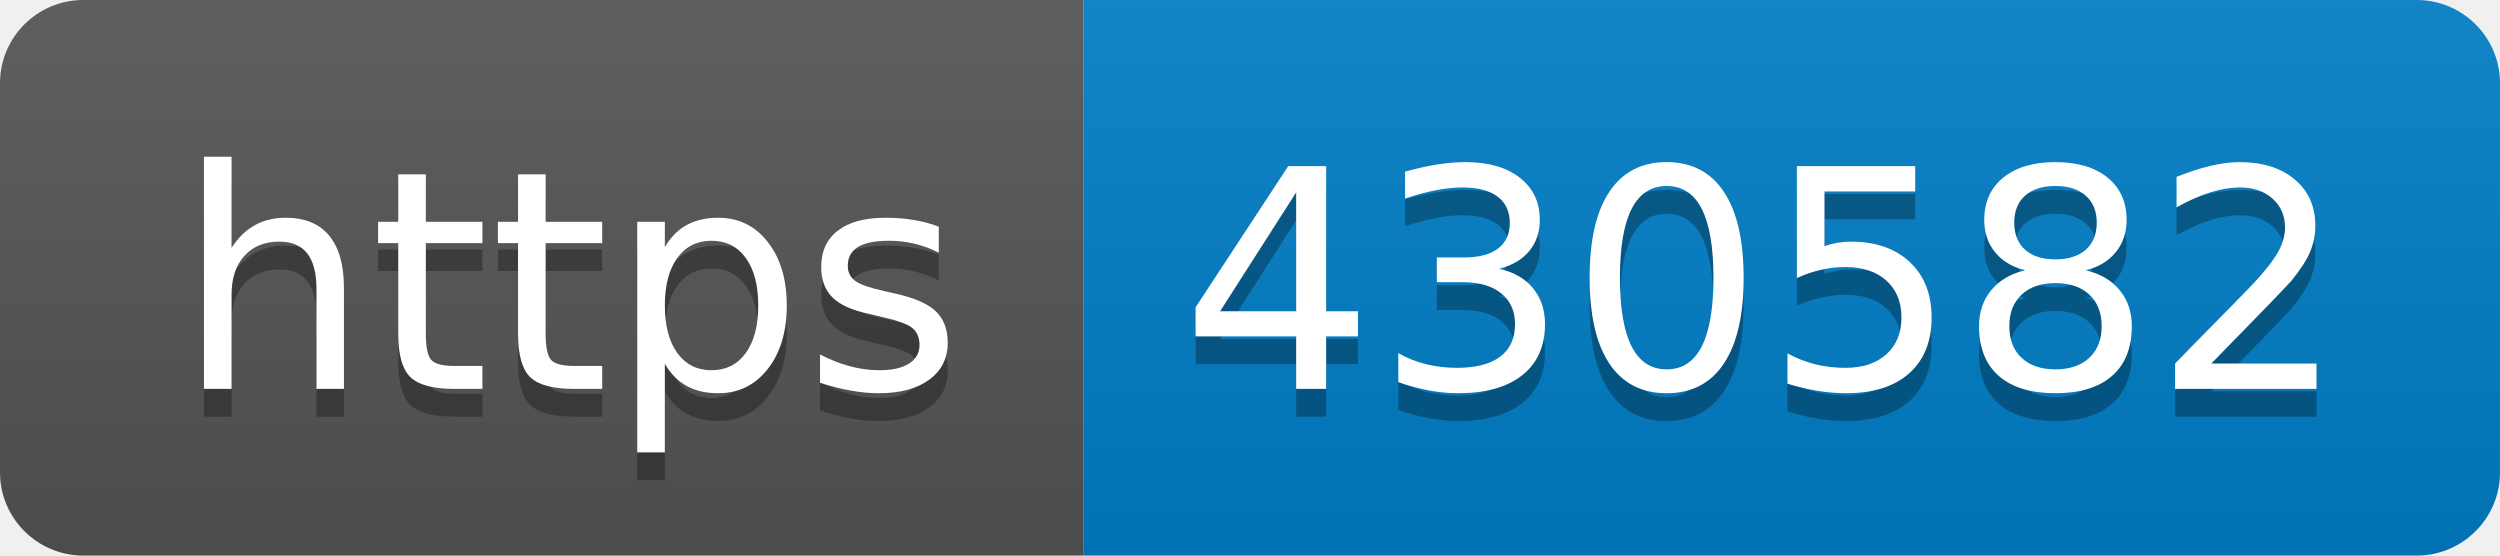
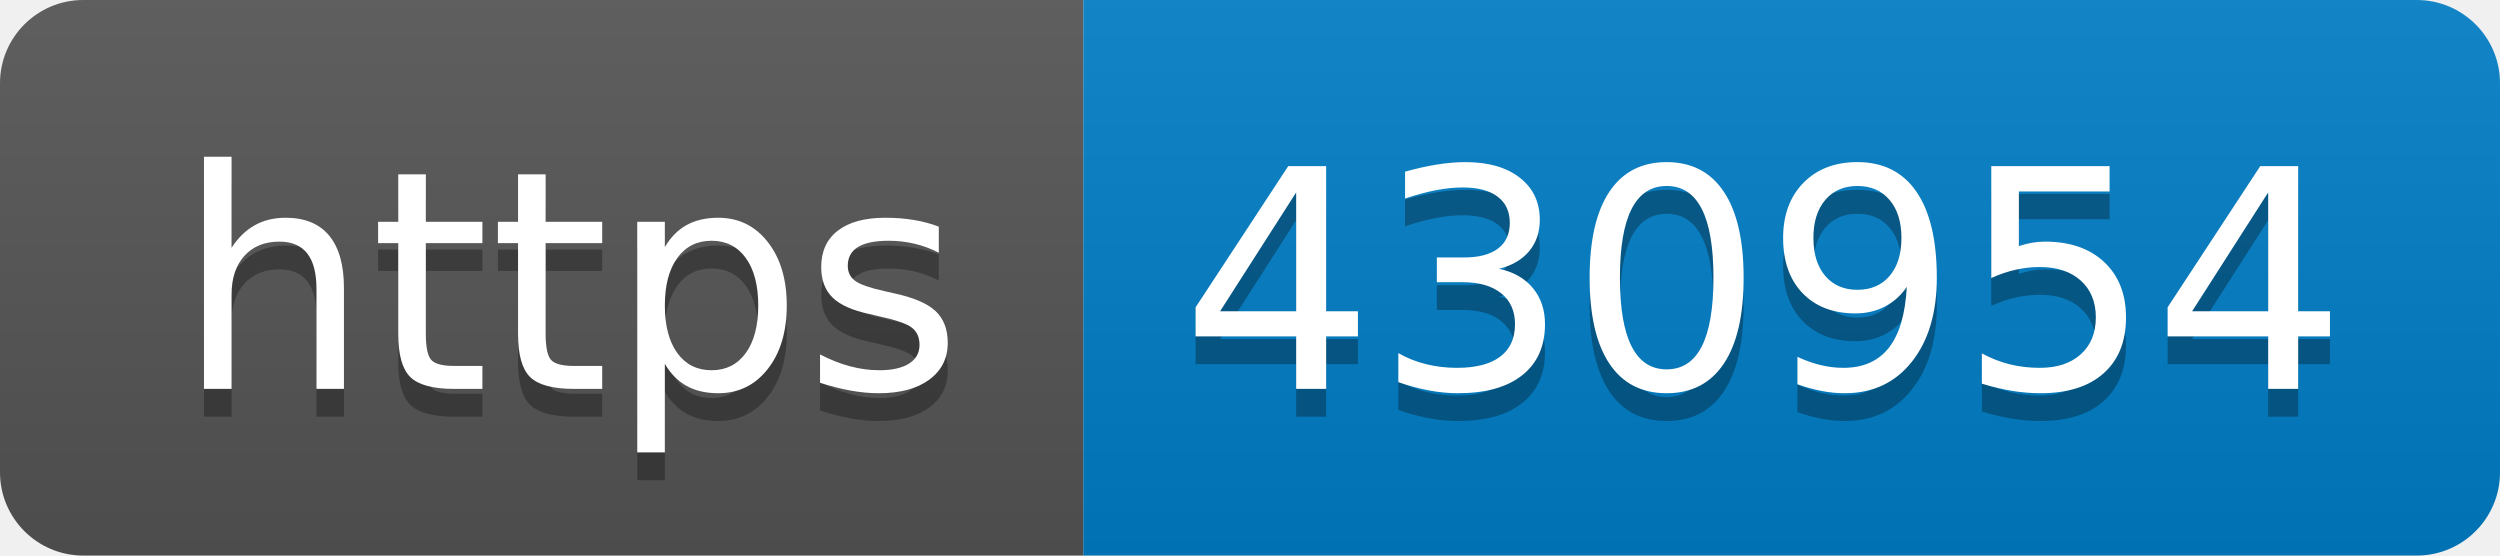
- <svg xmlns="http://www.w3.org/2000/svg" width="90" height="20" role="img" aria-label="https: 430582">
+ <svg xmlns="http://www.w3.org/2000/svg" width="90" height="20" role="img" aria-label="https: 430954">
  <linearGradient id="s" x2="0" y2="100%">
    <stop offset="0" stop-color="#bbb" stop-opacity=".1" />
    <stop offset="1" stop-opacity=".1" />
  </linearGradient>
  <clipPath id="r">
    <rect width="90" height="20" rx="3" fill="#fff" />
  </clipPath>
  <g clip-path="url(#r)">
    <rect width="39" height="20" fill="#555" />
    <rect x="39" width="51" height="20" fill="#007ec6" />
    <rect width="90" height="20" fill="url(#s)" />
  </g>
  <g fill="#fff" text-anchor="middle" font-family="Verdana,Geneva,DejaVu Sans,sans-serif" text-rendering="geometricPrecision" font-size="110">
    <text aria-hidden="true" x="205" y="150" fill="#010101" fill-opacity=".3" transform="scale(.1)" textLength="290">https</text>
    <text x="205" y="140" transform="scale(.1)" fill="#fff" textLength="290">https</text>
-     <text aria-hidden="true" x="635" y="150" fill="#010101" fill-opacity=".3" transform="scale(.1)" textLength="410">430582</text>
-     <text x="635" y="140" transform="scale(.1)" fill="#fff" textLength="410">430582</text>
+     <text aria-hidden="true" x="635" y="150" fill="#010101" fill-opacity=".3" transform="scale(.1)" textLength="410">430954</text>
+     <text x="635" y="140" transform="scale(.1)" fill="#fff" textLength="410">430954</text>
  </g>
</svg>
